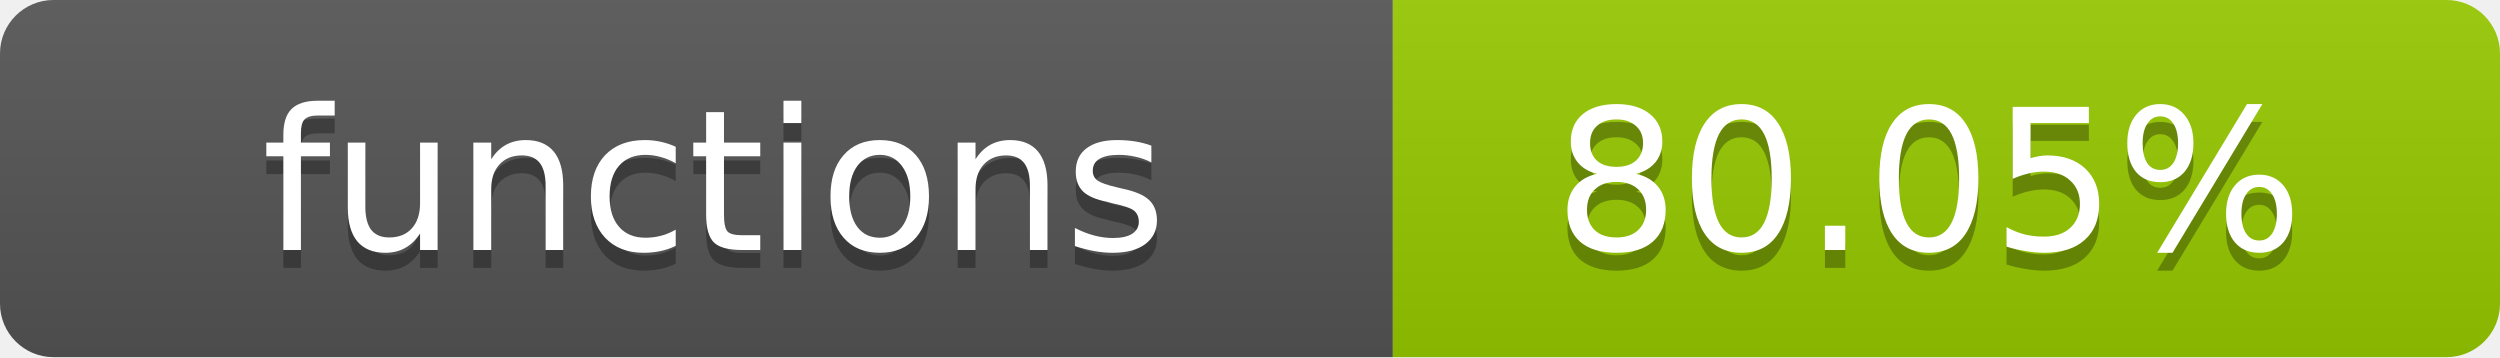
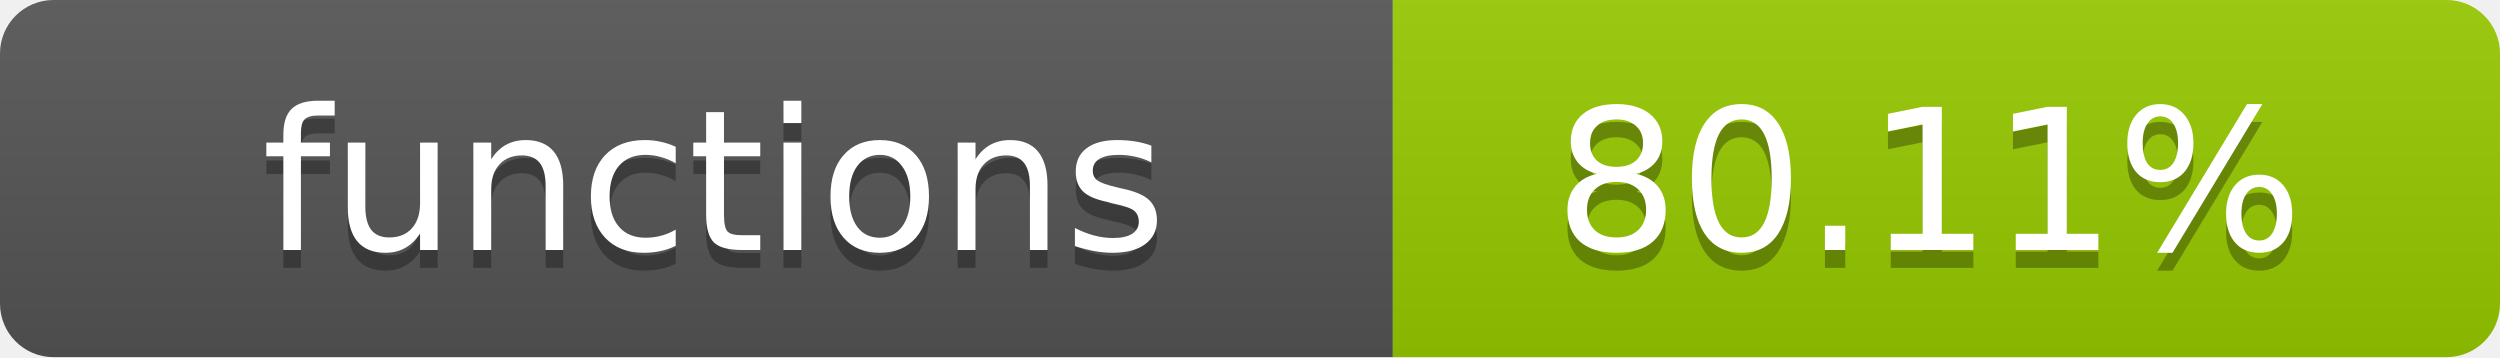
- <svg xmlns="http://www.w3.org/2000/svg" width="140" height="20" role="img" aria-label="functions: 80.05%">
+ <svg xmlns="http://www.w3.org/2000/svg" width="140" height="20" role="img" aria-label="functions: 80.11%">
  <linearGradient id="s" x2="0" y2="100%">
    <stop offset="0" stop-color="#bbb" stop-opacity=".1" />
    <stop offset="1" stop-opacity=".1" />
  </linearGradient>
  <clipPath id="r">
    <rect width="140" height="20" rx="3" fill="#fff" />
  </clipPath>
  <g clip-path="url(#r)">
    <rect width="78" height="20" fill="#555" />
    <rect x="78" width="62" height="20" fill="#97CA00" />
    <rect width="140" height="20" fill="url(#s)" />
  </g>
  <g fill="#fff" text-anchor="middle" font-family="Verdana,Geneva,DejaVu Sans,sans-serif" text-rendering="geometricPrecision" font-size="11">
    <text x="40" y="15" fill="#010101" fill-opacity=".3">functions</text>
    <text x="40" y="14">functions</text>
-     <text x="108" y="15" fill="#010101" fill-opacity=".3">80.05%</text>
-     <text x="108" y="14">80.05%</text>
+     <text x="108" y="15" fill="#010101" fill-opacity=".3">80.11%</text>
+     <text x="108" y="14">80.11%</text>
  </g>
</svg>
